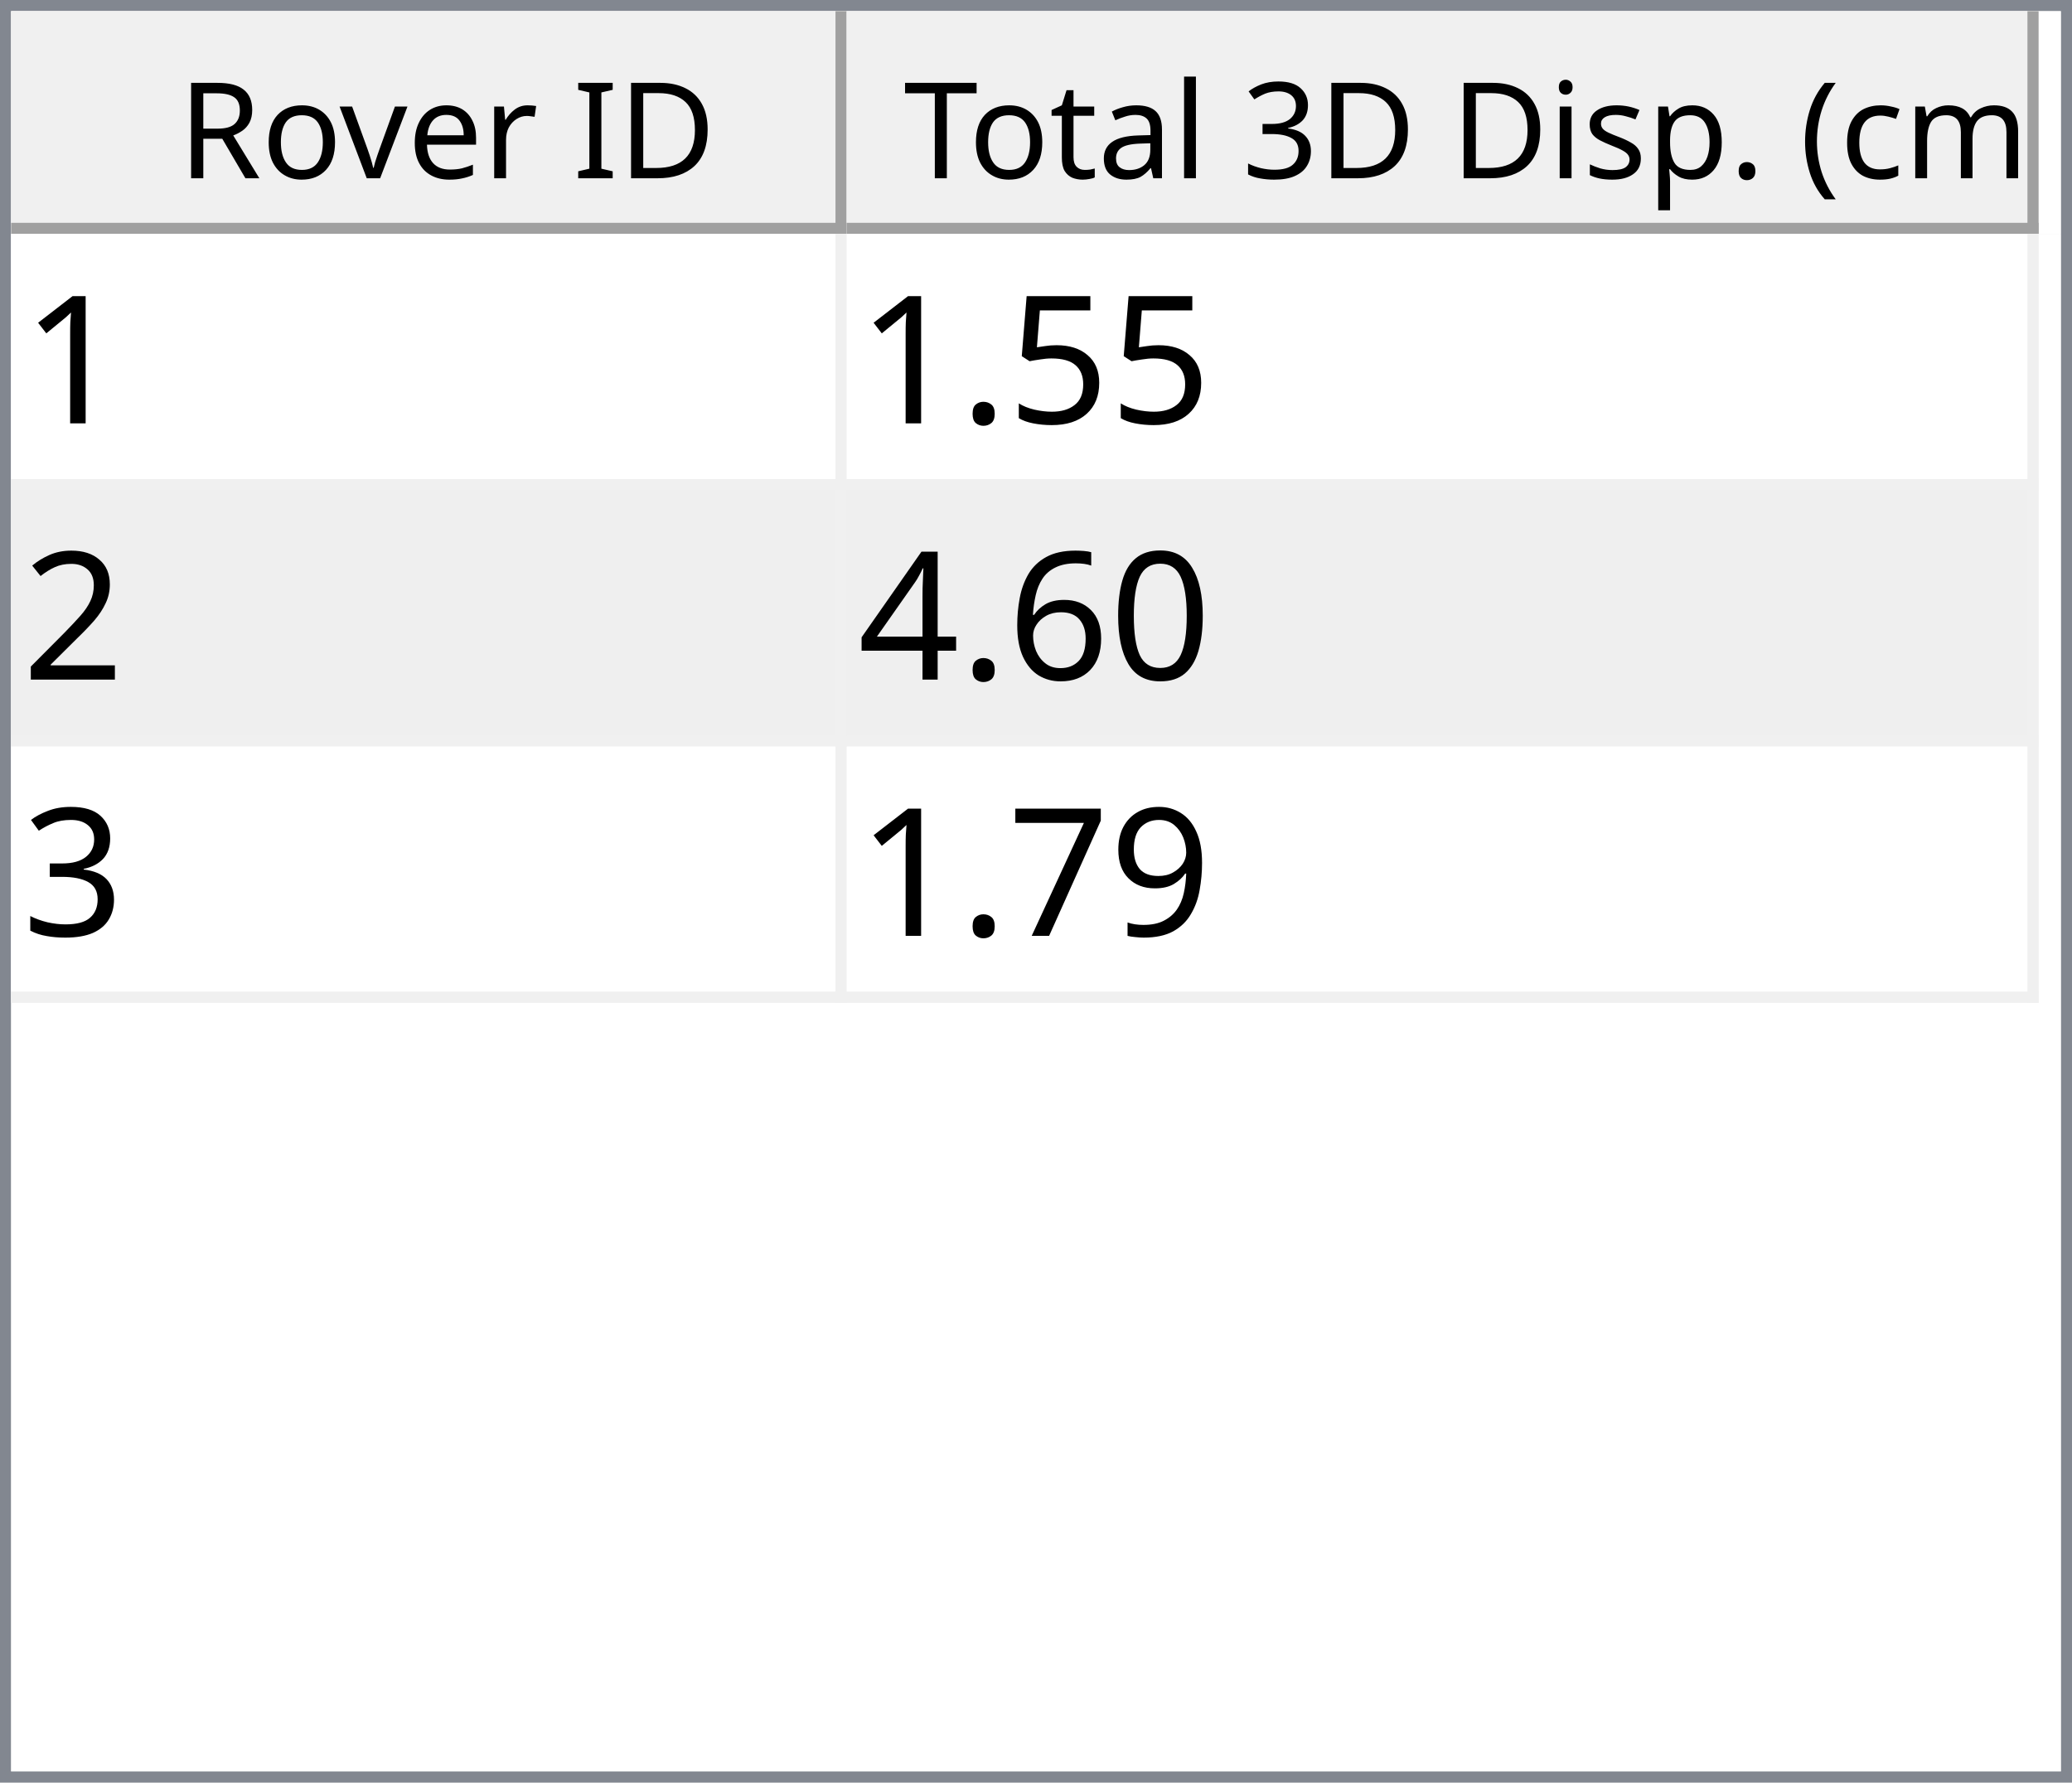
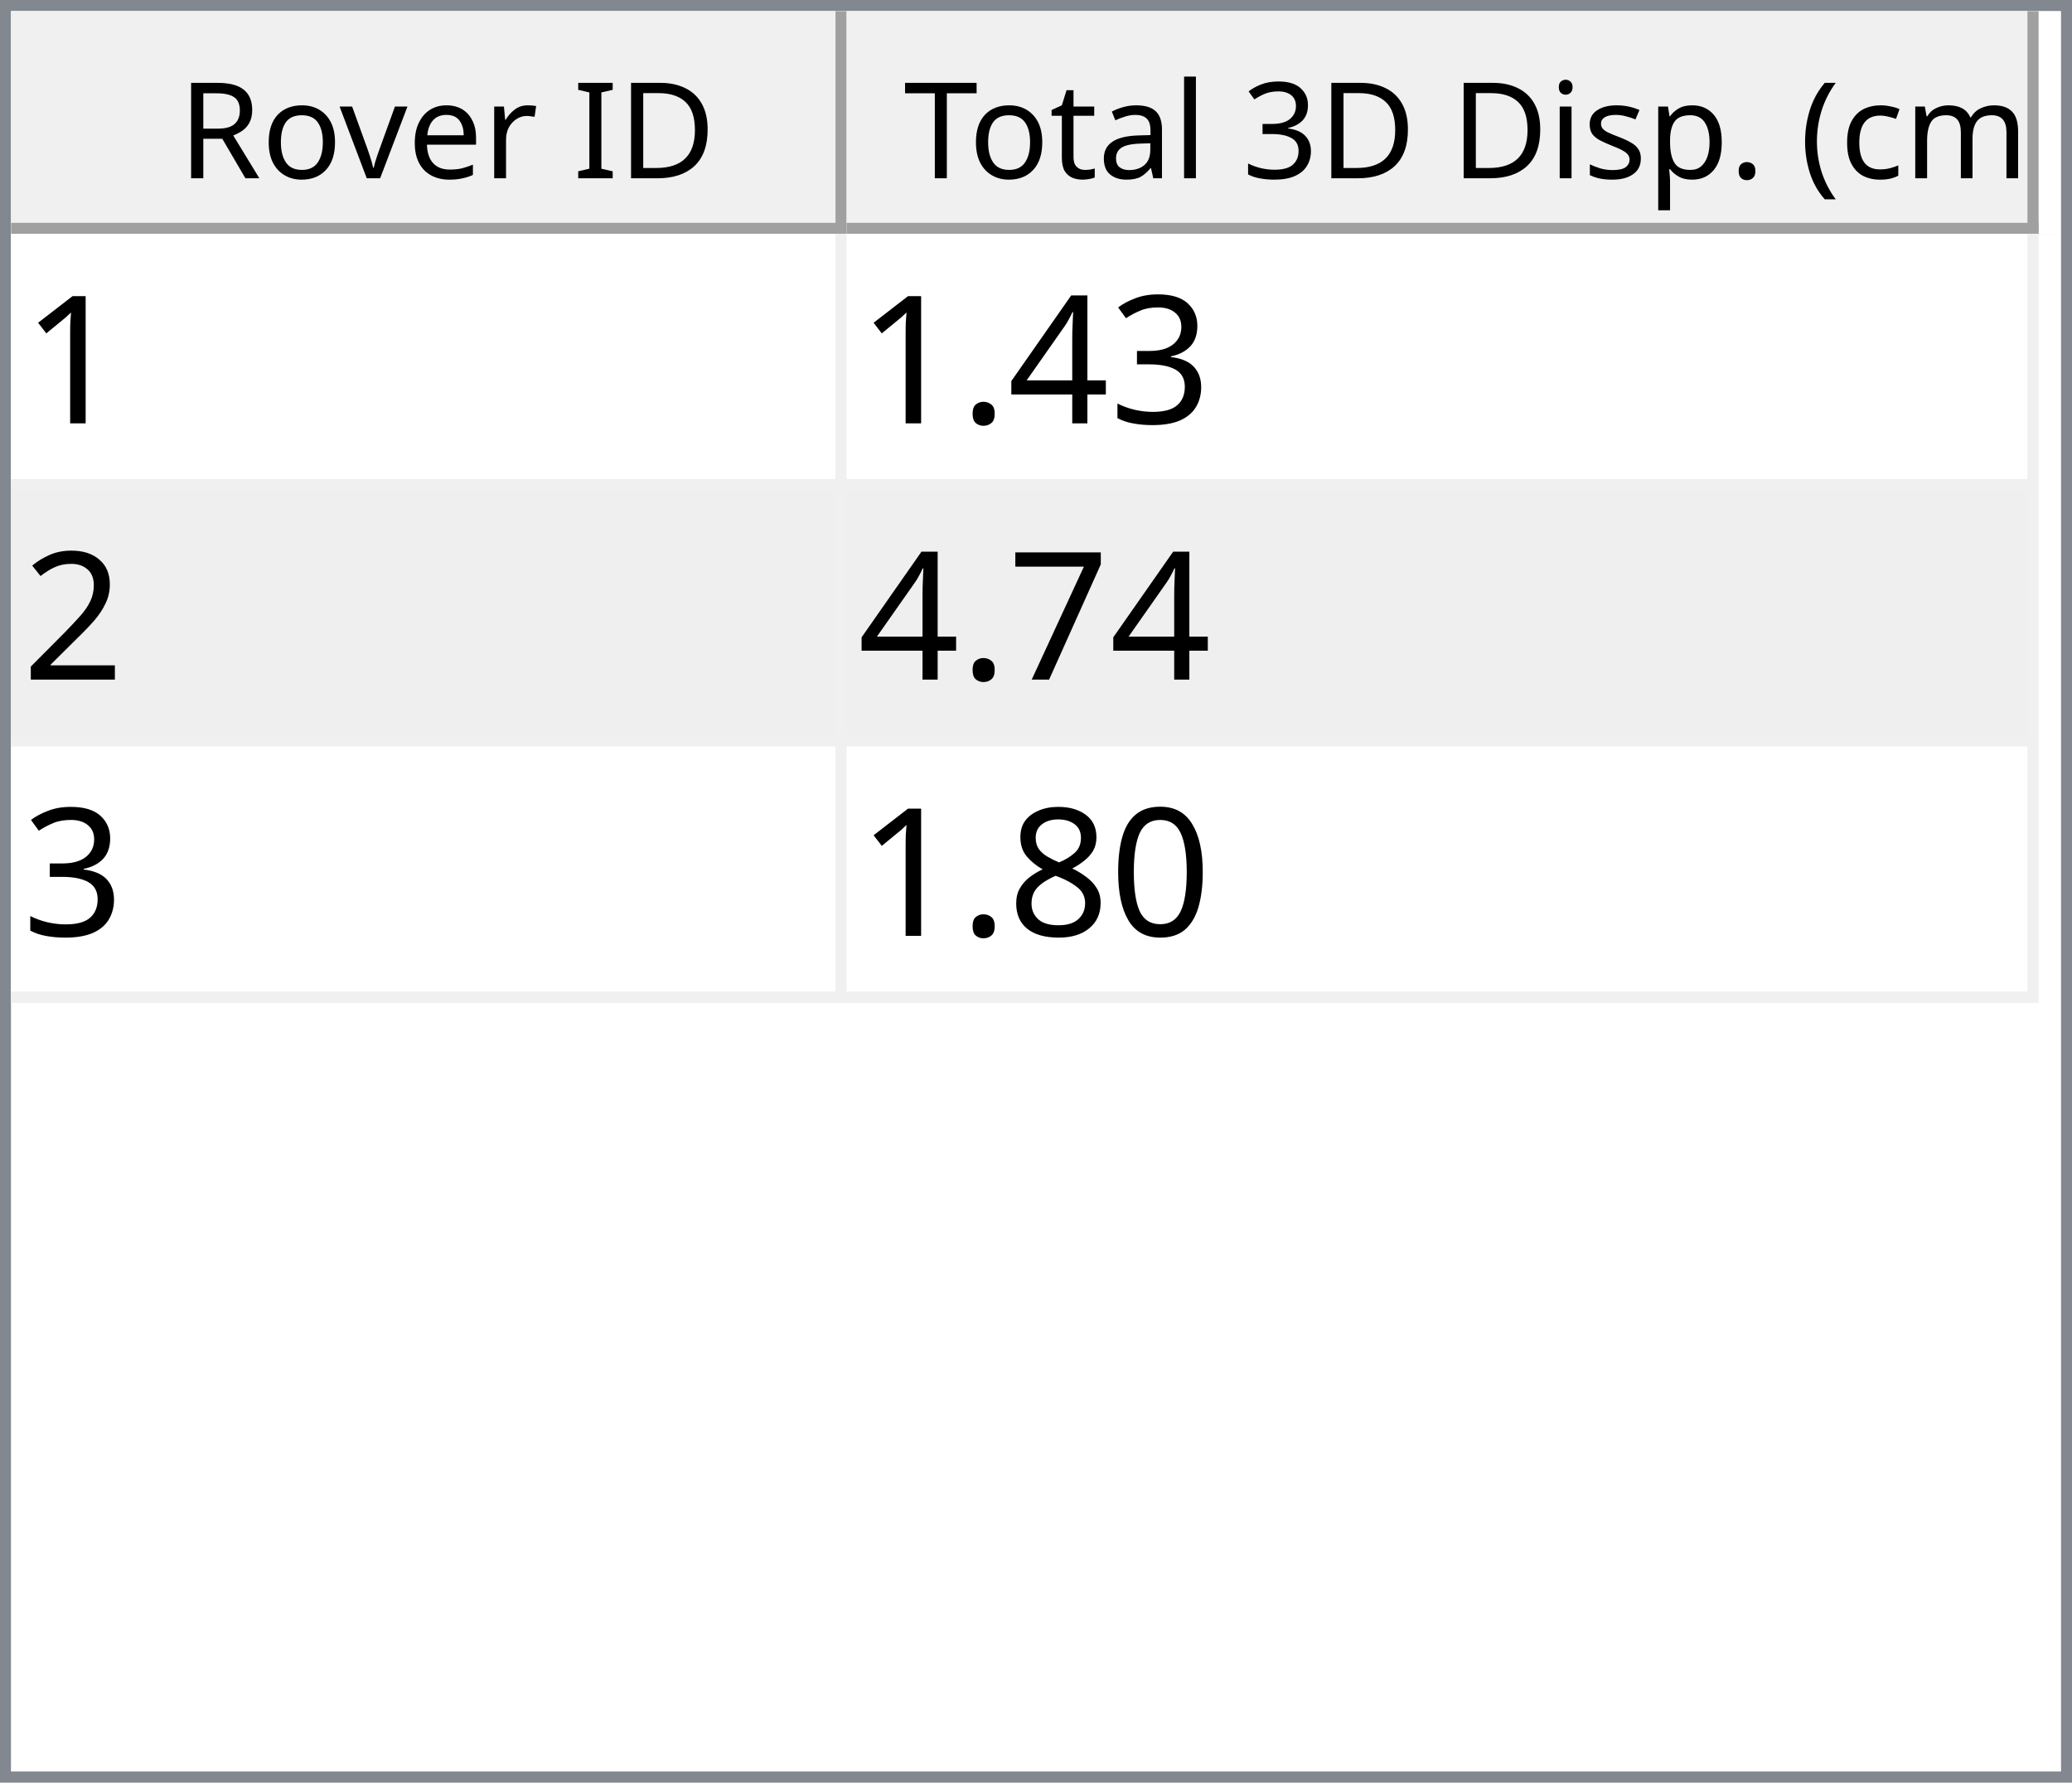
<svg xmlns="http://www.w3.org/2000/svg" style="fill-opacity:1; color-rendering:auto; color-interpolation:auto; text-rendering:auto; stroke:black; stroke-linecap:square; stroke-miterlimit:10; shape-rendering:auto; stroke-opacity:1; fill:black; stroke-dasharray:none; font-weight:normal; stroke-width:1; font-family:'Dialog'; font-style:normal; stroke-linejoin:miter; font-size:12px; stroke-dashoffset:0; image-rendering:auto;" width="186" height="160">
  <defs id="genericDefs" />
  <g>
    <defs id="defs1">
      <clipPath clipPathUnits="userSpaceOnUse" id="clipPath1">
        <path d="M0 0 L186 0 L186 160 L0 160 L0 0 Z" />
      </clipPath>
      <clipPath clipPathUnits="userSpaceOnUse" id="clipPath2">
        <path d="M0 0 L0 160 L186 160 L186 0 Z" />
      </clipPath>
      <clipPath clipPathUnits="userSpaceOnUse" id="clipPath3">
        <path d="M0 0 L0 20 L184 20 L184 0 Z" />
      </clipPath>
      <clipPath clipPathUnits="userSpaceOnUse" id="clipPath4">
        <path d="M0 0 L0 20 L75 20 L75 0 Z" />
      </clipPath>
      <clipPath clipPathUnits="userSpaceOnUse" id="clipPath5">
        <path d="M1 1 L1 19 L74 19 L74 1 Z" />
      </clipPath>
      <clipPath clipPathUnits="userSpaceOnUse" id="clipPath6">
        <path d="M0 0 L0 18 L73 18 L73 0 Z" />
      </clipPath>
      <clipPath clipPathUnits="userSpaceOnUse" id="clipPath7">
        <path d="M-0.5 -0.5 L-0.5 19.5 L74.5 19.5 L74.5 -0.5 Z" />
      </clipPath>
      <clipPath clipPathUnits="userSpaceOnUse" id="clipPath8">
        <path d="M0 0 L0 20 L107 20 L107 0 Z" />
      </clipPath>
      <clipPath clipPathUnits="userSpaceOnUse" id="clipPath9">
        <path d="M1 1 L1 19 L106 19 L106 1 Z" />
      </clipPath>
      <clipPath clipPathUnits="userSpaceOnUse" id="clipPath10">
        <path d="M0 0 L0 18 L105 18 L105 0 Z" />
      </clipPath>
      <clipPath clipPathUnits="userSpaceOnUse" id="clipPath11">
        <path d="M-0.5 -0.5 L-0.5 19.5 L106.5 19.5 L106.5 -0.5 Z" />
      </clipPath>
      <clipPath clipPathUnits="userSpaceOnUse" id="clipPath12">
        <path d="M0 0 L0 138 L184 138 L184 0 Z" />
      </clipPath>
      <clipPath clipPathUnits="userSpaceOnUse" id="clipPath13">
        <path d="M0 0 L0 69 L182 69 L182 0 Z" />
      </clipPath>
      <clipPath clipPathUnits="userSpaceOnUse" id="clipPath14">
        <path d="M-0.5 -0.5 L-0.5 68.5 L181.5 68.5 L181.5 -0.5 Z" />
      </clipPath>
      <clipPath clipPathUnits="userSpaceOnUse" id="clipPath15">
        <path d="M0 0 L0 22 L74 22 L74 0 Z" />
      </clipPath>
      <clipPath clipPathUnits="userSpaceOnUse" id="clipPath16">
        <path d="M0 0 L0 22 L106 22 L106 0 Z" />
      </clipPath>
      <font horiz-adv-x="64.551" id="font1">
        <font-face ascent="107.91" descent="25.098" units-per-em="100" style="font-style:normal; font-family:Segoe UI; font-weight:normal;" />
        <missing-glyph horiz-adv-x="64.551" d="M8.109 0 L8.109 68.266 L56.453 68.266 L56.453 0 L8.109 0 ZM15.328 7.234 L49.219 7.234 L49.219 61.031 L15.328 61.031 L15.328 7.234 Z" />
        <glyph unicode="D" horiz-adv-x="70.117" d="M9.188 0 L9.188 70.016 L28.516 70.016 Q65.531 70.016 65.531 35.891 Q65.531 19.672 55.25 9.836 Q44.969 0 27.734 0 L9.188 0 ZM17.391 62.594 L17.391 7.422 L27.828 7.422 Q41.609 7.422 49.273 14.797 Q56.938 22.172 56.938 35.688 Q56.938 62.594 28.328 62.594 L17.391 62.594 Z" />
        <glyph unicode="I" horiz-adv-x="26.611" d="M17.391 0 L9.188 0 L9.188 70.016 L17.391 70.016 L17.391 0 Z" />
        <glyph unicode=" " horiz-adv-x="27.393" d="" />
        <glyph unicode="r" horiz-adv-x="34.766" d="M34.188 41.891 Q32.078 43.5 28.125 43.5 Q23 43.5 19.555 38.672 Q16.109 33.844 16.109 25.484 L16.109 0 L8.109 0 L8.109 50 L16.109 50 L16.109 39.703 L16.312 39.703 Q18.016 44.969 21.531 47.922 Q25.047 50.875 29.391 50.875 Q32.516 50.875 34.188 50.203 L34.188 41.891 Z" />
        <glyph unicode="e" horiz-adv-x="52.295" d="M48.297 23 L12.984 23 Q13.188 14.656 17.484 10.109 Q21.781 5.562 29.297 5.562 Q37.75 5.562 44.828 11.141 L44.828 3.609 Q38.234 -1.172 27.391 -1.172 Q16.797 -1.172 10.742 5.641 Q4.688 12.453 4.688 24.812 Q4.688 36.469 11.305 43.82 Q17.922 51.172 27.734 51.172 Q37.547 51.172 42.922 44.828 Q48.297 38.484 48.297 27.203 L48.297 23 ZM40.094 29.781 Q40.047 36.719 36.75 40.578 Q33.453 44.438 27.594 44.438 Q21.922 44.438 17.969 40.383 Q14.016 36.328 13.094 29.781 L40.094 29.781 Z" />
        <glyph unicode="v" horiz-adv-x="47.9" d="M47.406 50 L27.484 0 L19.625 0 L0.688 50 L9.469 50 L22.172 13.672 Q23.578 9.672 23.922 6.688 L24.125 6.688 Q24.609 10.453 25.688 13.484 L38.969 50 L47.406 50 Z" />
        <glyph unicode="o" horiz-adv-x="58.594" d="M29 -1.172 Q17.922 -1.172 11.305 5.836 Q4.688 12.844 4.688 24.422 Q4.688 37.016 11.57 44.094 Q18.453 51.172 30.172 51.172 Q41.359 51.172 47.633 44.289 Q53.906 37.406 53.906 25.203 Q53.906 13.234 47.141 6.031 Q40.375 -1.172 29 -1.172 ZM29.594 44.438 Q21.875 44.438 17.383 39.188 Q12.891 33.938 12.891 24.703 Q12.891 15.828 17.43 10.695 Q21.969 5.562 29.594 5.562 Q37.359 5.562 41.531 10.594 Q45.703 15.625 45.703 24.906 Q45.703 34.281 41.531 39.359 Q37.359 44.438 29.594 44.438 Z" />
        <glyph unicode="R" horiz-adv-x="59.814" d="M59.375 0 L49.609 0 L37.891 19.625 Q36.281 22.359 34.766 24.289 Q33.25 26.219 31.664 27.438 Q30.078 28.656 28.25 29.219 Q26.422 29.781 24.125 29.781 L17.391 29.781 L17.391 0 L9.188 0 L9.188 70.016 L30.078 70.016 Q34.672 70.016 38.555 68.867 Q42.438 67.719 45.289 65.375 Q48.141 63.031 49.758 59.547 Q51.375 56.062 51.375 51.375 Q51.375 47.703 50.273 44.656 Q49.172 41.609 47.148 39.211 Q45.125 36.812 42.266 35.133 Q39.406 33.453 35.844 32.516 L35.844 32.328 Q37.594 31.547 38.891 30.547 Q40.188 29.547 41.359 28.18 Q42.531 26.812 43.68 25.078 Q44.828 23.344 46.234 21.047 L59.375 0 ZM17.391 62.594 L17.391 37.203 L28.516 37.203 Q31.594 37.203 34.203 38.133 Q36.812 39.062 38.719 40.797 Q40.625 42.531 41.703 45.047 Q42.781 47.562 42.781 50.688 Q42.781 56.297 39.141 59.445 Q35.5 62.594 28.609 62.594 L17.391 62.594 Z" />
        <glyph unicode=")" horiz-adv-x="30.176" d="M8.297 -15.922 L1.172 -15.922 Q16.406 2.344 16.406 26.812 Q16.406 51.469 1.078 70.016 L8.297 70.016 Q23.531 52.156 23.531 26.703 Q23.531 1.375 8.297 -15.922 Z" />
        <glyph unicode="m" horiz-adv-x="86.133" d="M79.109 0 L71.094 0 L71.094 28.719 Q71.094 37.016 68.531 40.727 Q65.969 44.438 59.906 44.438 Q54.781 44.438 51.195 39.75 Q47.609 35.062 47.609 28.516 L47.609 0 L39.594 0 L39.594 29.688 Q39.594 44.438 28.219 44.438 Q22.953 44.438 19.531 40.016 Q16.109 35.594 16.109 28.516 L16.109 0 L8.109 0 L8.109 50 L16.109 50 L16.109 42.094 L16.312 42.094 Q21.625 51.172 31.844 51.172 Q36.969 51.172 40.773 48.312 Q44.578 45.453 46 40.828 Q51.562 51.172 62.594 51.172 Q79.109 51.172 79.109 30.812 L79.109 0 Z" />
        <glyph unicode="c" horiz-adv-x="46.191" d="M42.188 2.297 Q36.422 -1.172 28.516 -1.172 Q17.828 -1.172 11.258 5.789 Q4.688 12.75 4.688 23.828 Q4.688 36.188 11.766 43.68 Q18.844 51.172 30.672 51.172 Q37.25 51.172 42.281 48.734 L42.281 40.531 Q36.719 44.438 30.375 44.438 Q22.703 44.438 17.797 38.945 Q12.891 33.453 12.891 24.516 Q12.891 15.719 17.508 10.641 Q22.125 5.562 29.891 5.562 Q36.422 5.562 42.188 9.906 L42.188 2.297 Z" />
        <glyph unicode="(" horiz-adv-x="30.176" d="M29.109 -15.922 L21.969 -15.922 Q6.844 1.375 6.844 26.703 Q6.844 52.156 21.969 70.016 L29.203 70.016 Q13.875 51.469 13.875 26.812 Q13.875 2.344 29.109 -15.922 Z" />
        <glyph unicode="." horiz-adv-x="21.68" d="M10.891 -1.078 Q8.641 -1.078 7.055 0.539 Q5.469 2.156 5.469 4.391 Q5.469 6.641 7.055 8.273 Q8.641 9.906 10.891 9.906 Q13.188 9.906 14.797 8.273 Q16.406 6.641 16.406 4.391 Q16.406 2.156 14.797 0.539 Q13.188 -1.078 10.891 -1.078 Z" />
        <glyph unicode="p" horiz-adv-x="58.789" d="M16.312 7.234 L16.109 7.234 L16.109 -23 L8.109 -23 L8.109 50 L16.109 50 L16.109 41.219 L16.312 41.219 Q22.219 51.172 33.594 51.172 Q43.266 51.172 48.688 44.461 Q54.109 37.75 54.109 26.469 Q54.109 13.922 48 6.375 Q41.891 -1.172 31.297 -1.172 Q21.578 -1.172 16.312 7.234 ZM16.109 27.391 L16.109 20.406 Q16.109 14.203 20.141 9.883 Q24.172 5.562 30.375 5.562 Q37.641 5.562 41.773 11.133 Q45.906 16.703 45.906 26.609 Q45.906 34.969 42.047 39.703 Q38.188 44.438 31.594 44.438 Q24.609 44.438 20.359 39.578 Q16.109 34.719 16.109 27.391 Z" />
        <glyph unicode="s" horiz-adv-x="42.432" d="M5.078 1.812 L5.078 10.406 Q11.625 5.562 19.484 5.562 Q30.031 5.562 30.031 12.594 Q30.031 14.594 29.125 15.992 Q28.219 17.391 26.68 18.461 Q25.141 19.531 23.07 20.383 Q21 21.234 18.609 22.172 Q15.281 23.484 12.766 24.828 Q10.25 26.172 8.57 27.859 Q6.891 29.547 6.031 31.695 Q5.172 33.844 5.172 36.719 Q5.172 40.234 6.789 42.945 Q8.406 45.656 11.086 47.484 Q13.766 49.312 17.211 50.242 Q20.656 51.172 24.312 51.172 Q30.812 51.172 35.938 48.922 L35.938 40.828 Q30.422 44.438 23.25 44.438 Q21 44.438 19.195 43.922 Q17.391 43.406 16.094 42.477 Q14.797 41.547 14.086 40.258 Q13.375 38.969 13.375 37.406 Q13.375 35.453 14.086 34.133 Q14.797 32.812 16.164 31.789 Q17.531 30.766 19.484 29.938 Q21.438 29.109 23.922 28.125 Q27.25 26.859 29.883 25.516 Q32.516 24.172 34.375 22.484 Q36.234 20.797 37.234 18.602 Q38.234 16.406 38.234 13.375 Q38.234 9.672 36.602 6.938 Q34.969 4.203 32.234 2.398 Q29.5 0.594 25.93 -0.289 Q22.359 -1.172 18.453 -1.172 Q10.75 -1.172 5.078 1.812 Z" />
        <glyph unicode="i" horiz-adv-x="24.219" d="M12.203 62.703 Q10.062 62.703 8.547 64.164 Q7.031 65.625 7.031 67.875 Q7.031 70.125 8.547 71.609 Q10.062 73.094 12.203 73.094 Q14.406 73.094 15.945 71.609 Q17.484 70.125 17.484 67.875 Q17.484 65.719 15.945 64.211 Q14.406 62.703 12.203 62.703 ZM16.109 0 L8.109 0 L8.109 50 L16.109 50 L16.109 0 Z" />
        <glyph unicode="3" horiz-adv-x="53.906" d="M46.531 19.828 Q46.531 15.094 44.75 11.211 Q42.969 7.328 39.719 4.57 Q36.469 1.812 31.93 0.297 Q27.391 -1.219 21.922 -1.219 Q11.922 -1.219 6 2.594 L6 11.188 Q13.094 5.609 22.219 5.609 Q25.875 5.609 28.828 6.539 Q31.781 7.469 33.906 9.227 Q36.031 10.984 37.18 13.477 Q38.328 15.969 38.328 19.094 Q38.328 32.812 18.797 32.812 L12.984 32.812 L12.984 39.594 L18.5 39.594 Q35.797 39.594 35.797 52.484 Q35.797 64.406 22.609 64.406 Q15.188 64.406 8.688 59.422 L8.688 67.188 Q15.375 71.188 24.609 71.188 Q29 71.188 32.57 69.969 Q36.141 68.75 38.68 66.555 Q41.219 64.359 42.609 61.281 Q44 58.203 44 54.5 Q44 40.672 30.031 36.719 L30.031 36.531 Q33.594 36.141 36.625 34.797 Q39.656 33.453 41.852 31.305 Q44.047 29.156 45.289 26.25 Q46.531 23.344 46.531 19.828 Z" />
        <glyph unicode="l" horiz-adv-x="24.219" d="M16.109 0 L8.109 0 L8.109 74.031 L16.109 74.031 L16.109 0 Z" />
        <glyph unicode="a" horiz-adv-x="50.879" d="M43.891 0 L35.891 0 L35.891 7.812 L35.688 7.812 Q30.469 -1.172 20.312 -1.172 Q12.844 -1.172 8.617 2.781 Q4.391 6.734 4.391 13.281 Q4.391 27.297 20.906 29.594 L35.891 31.688 Q35.891 44.438 25.594 44.438 Q16.547 44.438 9.281 38.281 L9.281 46.484 Q16.656 51.172 26.266 51.172 Q43.891 51.172 43.891 32.516 L43.891 0 ZM35.891 25.297 L23.828 23.641 Q18.266 22.859 15.43 20.875 Q12.594 18.891 12.594 13.875 Q12.594 10.203 15.211 7.883 Q17.828 5.562 22.172 5.562 Q28.125 5.562 32.008 9.742 Q35.891 13.922 35.891 20.312 L35.891 25.297 Z" />
        <glyph unicode="t" horiz-adv-x="33.887" d="M31.297 0.484 Q28.469 -1.078 23.828 -1.078 Q10.688 -1.078 10.688 13.578 L10.688 43.172 L2.094 43.172 L2.094 50 L10.688 50 L10.688 62.203 L18.703 64.797 L18.703 50 L31.297 50 L31.297 43.172 L18.703 43.172 L18.703 14.984 Q18.703 9.969 20.414 7.82 Q22.125 5.672 26.078 5.672 Q29.109 5.672 31.297 7.328 L31.297 0.484 Z" />
        <glyph unicode="T" horiz-adv-x="52.393" d="M50.594 62.594 L30.375 62.594 L30.375 0 L22.172 0 L22.172 62.594 L2 62.594 L2 70.016 L50.594 70.016 L50.594 62.594 Z" />
      </font>
      <font horiz-adv-x="75.0" id="font2">
        <font-face ascent="100.537" descent="21.973" units-per-em="100" style="font-style:normal; font-family:sans-serif; font-weight:normal;" />
        <missing-glyph horiz-adv-x="75.0" d="M12.5 0 L12.5 62.5 L62.5 62.5 L62.5 0 L12.5 0 ZM14.062 1.562 L60.938 1.562 L60.938 60.938 L14.062 60.938 L14.062 1.562 Z" />
        <glyph unicode="1" horiz-adv-x="55.615" d="M37.25 0 L28.469 0 L28.469 56 Q25.297 52.984 20.141 49.953 Q14.984 46.922 10.891 45.406 L10.891 53.906 Q18.266 57.375 23.781 62.305 Q29.297 67.234 31.594 71.875 L37.25 71.875 L37.25 0 Z" />
-         <glyph unicode="5" horiz-adv-x="55.615" d="M4.156 18.75 L13.375 19.531 Q14.406 12.797 18.141 9.398 Q21.875 6 27.156 6 Q33.5 6 37.891 10.789 Q42.281 15.578 42.281 23.484 Q42.281 31 38.062 35.352 Q33.844 39.703 27 39.703 Q22.75 39.703 19.336 37.773 Q15.922 35.844 13.969 32.766 L5.719 33.844 L12.641 70.609 L48.25 70.609 L48.25 62.203 L19.672 62.203 L15.828 42.969 Q22.266 47.469 29.344 47.469 Q38.719 47.469 45.164 40.969 Q51.609 34.469 51.609 24.266 Q51.609 14.547 45.953 7.469 Q39.062 -1.219 27.156 -1.219 Q17.391 -1.219 11.211 4.25 Q5.031 9.719 4.156 18.75 Z" />
+         <glyph unicode="3" horiz-adv-x="55.615" d="M4.203 18.891 L12.984 20.062 Q14.5 12.594 18.141 9.297 Q21.781 6 27 6 Q33.203 6 37.477 10.297 Q41.75 14.594 41.75 20.953 Q41.75 27 37.797 30.93 Q33.844 34.859 27.734 34.859 Q25.25 34.859 21.531 33.891 L22.516 41.609 Q23.391 41.5 23.922 41.5 Q29.547 41.5 34.039 44.43 Q38.531 47.359 38.531 53.469 Q38.531 58.297 35.258 61.477 Q31.984 64.656 26.812 64.656 Q21.688 64.656 18.266 61.43 Q14.844 58.203 13.875 51.766 L5.078 53.328 Q6.688 62.156 12.398 67.016 Q18.109 71.875 26.609 71.875 Q32.469 71.875 37.398 69.359 Q42.328 66.844 44.945 62.5 Q47.562 58.156 47.562 53.266 Q47.562 48.641 45.07 44.828 Q42.578 41.016 37.703 38.766 Q44.047 37.312 47.562 32.695 Q51.078 28.078 51.078 21.141 Q51.078 11.766 44.242 5.25 Q37.406 -1.266 26.953 -1.266 Q17.531 -1.266 11.305 4.352 Q5.078 9.969 4.203 18.891 Z" />
+         <glyph unicode="4" horiz-adv-x="55.615" d="M32.328 0 L32.328 17.141 L1.266 17.141 L1.266 25.203 L33.938 71.578 L41.109 71.578 L41.109 25.203 L50.781 25.203 L50.781 17.141 L41.109 17.141 L41.109 0 L32.328 0 ZM32.328 25.203 L32.328 57.469 L9.906 25.203 L32.328 25.203 Z" />
        <glyph unicode="." horiz-adv-x="27.783" d="M9.078 0 L9.078 10.016 L19.094 10.016 L19.094 0 L9.078 0 Z" />
        <glyph unicode="2" horiz-adv-x="55.615" d="M50.344 8.453 L50.344 0 L3.031 0 Q2.938 3.172 4.047 6.109 Q5.859 10.938 9.836 15.625 Q13.812 20.312 21.344 26.469 Q33.016 36.031 37.117 41.625 Q41.219 47.219 41.219 52.203 Q41.219 57.422 37.477 61.008 Q33.734 64.594 27.734 64.594 Q21.391 64.594 17.578 60.789 Q13.766 56.984 13.719 50.25 L4.688 51.172 Q5.609 61.281 11.664 66.578 Q17.719 71.875 27.938 71.875 Q38.234 71.875 44.242 66.164 Q50.25 60.453 50.25 52 Q50.25 47.703 48.492 43.555 Q46.734 39.406 42.656 34.812 Q38.578 30.219 29.109 22.219 Q21.188 15.578 18.945 13.211 Q16.703 10.844 15.234 8.453 L50.344 8.453 Z" />
+         <glyph unicode="7" horiz-adv-x="55.615" d="M4.734 62.203 L4.734 70.656 L51.078 70.656 L51.078 63.812 Q44.234 56.547 37.523 44.484 Q30.812 32.422 27.156 19.672 Q24.516 10.688 23.781 0 L14.75 0 Q14.891 8.453 18.062 20.414 Q21.234 32.375 27.172 43.484 Q33.109 54.594 39.797 62.203 L4.734 62.203 Z" />
        <glyph unicode="0" horiz-adv-x="55.615" d="M4.156 35.297 Q4.156 48 6.766 55.742 Q9.375 63.484 14.523 67.68 Q19.672 71.875 27.484 71.875 Q33.25 71.875 37.594 69.555 Q41.938 67.234 44.773 62.867 Q47.609 58.5 49.219 52.227 Q50.828 45.953 50.828 35.297 Q50.828 22.703 48.242 14.969 Q45.656 7.234 40.508 3.008 Q35.359 -1.219 27.484 -1.219 Q17.141 -1.219 11.234 6.203 Q4.156 15.141 4.156 35.297 ZM13.188 35.297 Q13.188 17.672 17.312 11.836 Q21.438 6 27.484 6 Q33.547 6 37.672 11.859 Q41.797 17.719 41.797 35.297 Q41.797 52.984 37.672 58.789 Q33.547 64.594 27.391 64.594 Q21.344 64.594 17.719 59.469 Q13.188 52.938 13.188 35.297 Z" />
-         <glyph unicode="6" horiz-adv-x="55.615" d="M49.75 54.047 L41.016 53.375 Q39.844 58.547 37.703 60.891 Q34.125 64.656 28.906 64.656 Q24.703 64.656 21.531 62.312 Q17.391 59.281 14.992 53.469 Q12.594 47.656 12.5 36.922 Q15.672 41.75 20.266 44.094 Q24.859 46.438 29.891 46.438 Q38.672 46.438 44.852 39.969 Q51.031 33.5 51.031 23.25 Q51.031 16.5 48.125 10.719 Q45.219 4.938 40.141 1.859 Q35.062 -1.219 28.609 -1.219 Q17.625 -1.219 10.695 6.859 Q3.766 14.938 3.766 33.5 Q3.766 54.25 11.422 63.672 Q18.109 71.875 29.438 71.875 Q37.891 71.875 43.289 67.141 Q48.688 62.406 49.75 54.047 ZM13.875 23.188 Q13.875 18.656 15.797 14.508 Q17.719 10.359 21.188 8.18 Q24.656 6 28.469 6 Q34.031 6 38.039 10.492 Q42.047 14.984 42.047 22.703 Q42.047 30.125 38.086 34.398 Q34.125 38.672 28.125 38.672 Q22.172 38.672 18.023 34.398 Q13.875 30.125 13.875 23.188 Z" />
-         <glyph unicode="4" horiz-adv-x="55.615" d="M32.328 0 L32.328 17.141 L1.266 17.141 L1.266 25.203 L33.938 71.578 L41.109 71.578 L41.109 25.203 L50.781 25.203 L50.781 17.141 L41.109 17.141 L41.109 0 L32.328 0 ZM32.328 25.203 L32.328 57.469 L9.906 25.203 L32.328 25.203 Z" />
-         <glyph unicode="3" horiz-adv-x="55.615" d="M4.203 18.891 L12.984 20.062 Q14.5 12.594 18.141 9.297 Q21.781 6 27 6 Q33.203 6 37.477 10.297 Q41.75 14.594 41.75 20.953 Q41.75 27 37.797 30.93 Q33.844 34.859 27.734 34.859 Q25.25 34.859 21.531 33.891 L22.516 41.609 Q23.391 41.5 23.922 41.5 Q29.547 41.5 34.039 44.43 Q38.531 47.359 38.531 53.469 Q38.531 58.297 35.258 61.477 Q31.984 64.656 26.812 64.656 Q21.688 64.656 18.266 61.43 Q14.844 58.203 13.875 51.766 L5.078 53.328 Q6.688 62.156 12.398 67.016 Q18.109 71.875 26.609 71.875 Q32.469 71.875 37.398 69.359 Q42.328 66.844 44.945 62.5 Q47.562 58.156 47.562 53.266 Q47.562 48.641 45.07 44.828 Q42.578 41.016 37.703 38.766 Q44.047 37.312 47.562 32.695 Q51.078 28.078 51.078 21.141 Q51.078 11.766 44.242 5.25 Q37.406 -1.266 26.953 -1.266 Q17.531 -1.266 11.305 4.352 Q5.078 9.969 4.203 18.891 Z" />
-         <glyph unicode="9" horiz-adv-x="55.615" d="M5.469 16.547 L13.922 17.328 Q14.984 11.375 18.016 8.688 Q21.047 6 25.781 6 Q29.828 6 32.883 7.859 Q35.938 9.719 37.891 12.82 Q39.844 15.922 41.164 21.195 Q42.484 26.469 42.484 31.938 Q42.484 32.516 42.438 33.688 Q39.797 29.5 35.234 26.883 Q30.672 24.266 25.344 24.266 Q16.453 24.266 10.305 30.711 Q4.156 37.156 4.156 47.703 Q4.156 58.594 10.578 65.234 Q17 71.875 26.656 71.875 Q33.641 71.875 39.43 68.117 Q45.219 64.359 48.219 57.398 Q51.219 50.438 51.219 37.25 Q51.219 23.531 48.242 15.406 Q45.266 7.281 39.383 3.031 Q33.5 -1.219 25.594 -1.219 Q17.188 -1.219 11.867 3.445 Q6.547 8.109 5.469 16.547 ZM41.453 48.141 Q41.453 55.719 37.43 60.156 Q33.406 64.594 27.734 64.594 Q21.875 64.594 17.531 59.812 Q13.188 55.031 13.188 47.406 Q13.188 40.578 17.312 36.305 Q21.438 32.031 27.484 32.031 Q33.594 32.031 37.523 36.305 Q41.453 40.578 41.453 48.141 Z" />
-         <glyph unicode="7" horiz-adv-x="55.615" d="M4.734 62.203 L4.734 70.656 L51.078 70.656 L51.078 63.812 Q44.234 56.547 37.523 44.484 Q30.812 32.422 27.156 19.672 Q24.516 10.688 23.781 0 L14.75 0 Q14.891 8.453 18.062 20.414 Q21.234 32.375 27.172 43.484 Q33.109 54.594 39.797 62.203 L4.734 62.203 Z" />
+         <glyph unicode="8" horiz-adv-x="55.615" d="M17.672 38.812 Q12.203 40.828 9.57 44.539 Q6.938 48.25 6.938 53.422 Q6.938 61.234 12.555 66.555 Q18.172 71.875 27.484 71.875 Q36.859 71.875 42.578 66.43 Q48.297 60.984 48.297 53.172 Q48.297 48.188 45.68 44.508 Q43.062 40.828 37.75 38.812 Q44.344 36.672 47.781 31.883 Q51.219 27.094 51.219 20.453 Q51.219 11.281 44.727 5.031 Q38.234 -1.219 27.641 -1.219 Q17.047 -1.219 10.547 5.055 Q4.047 11.328 4.047 20.703 Q4.047 27.688 7.594 32.398 Q11.141 37.109 17.672 38.812 ZM15.922 53.719 Q15.922 48.641 19.195 45.414 Q22.469 42.188 27.688 42.188 Q32.766 42.188 36.016 45.383 Q39.266 48.578 39.266 53.219 Q39.266 58.062 35.914 61.359 Q32.562 64.656 27.594 64.656 Q22.562 64.656 19.242 61.43 Q15.922 58.203 15.922 53.719 ZM13.094 20.656 Q13.094 16.891 14.875 13.375 Q16.656 9.859 20.172 7.93 Q23.688 6 27.734 6 Q34.031 6 38.133 10.055 Q42.234 14.109 42.234 20.359 Q42.234 26.703 38.016 30.859 Q33.797 35.016 27.438 35.016 Q21.234 35.016 17.164 30.914 Q13.094 26.812 13.094 20.656 Z" />
      </font>
    </defs>
    <g style="fill:white; stroke:white;">
      <rect x="0" y="0" width="186" style="clip-path:url(#clipPath1); stroke:none;" height="160" />
    </g>
    <g style="fill:white; text-rendering:optimizeSpeed; color-rendering:optimizeSpeed; image-rendering:optimizeSpeed; shape-rendering:crispEdges; stroke:white; color-interpolation:sRGB;">
      <rect x="0" width="186" height="160" y="0" style="stroke:none;" />
      <path style="stroke:none;" d="M0 160 L186 160 L186 0 L0 0 Z" />
    </g>
    <g style="fill:rgb(240,240,240); font-family:'Segoe UI'; stroke:rgb(240,240,240);">
      <rect x="0" y="0" width="186" style="clip-path:url(#clipPath2); stroke:none;" height="160" />
    </g>
    <g style="fill:rgb(130,135,144); font-family:'Segoe UI'; stroke:rgb(130,135,144);">
      <path d="M0 0 L186 0 L186 160 L0 160 L0 0 ZM1 1 L185 1 L185 159 L1 159 L1 1 Z" style="fill-rule:evenodd; clip-path:url(#clipPath2); stroke:none;" />
    </g>
    <g style="fill:white; font-family:'Segoe UI'; stroke:white;" transform="translate(1,1)">
      <rect x="0" y="0" width="184" style="clip-path:url(#clipPath3); stroke:none;" height="20" />
    </g>
    <g style="fill:rgb(240,240,240); font-family:'Segoe UI'; stroke:rgb(240,240,240);" transform="translate(1,1)">
      <rect x="0" y="0" width="75" style="clip-path:url(#clipPath4); stroke:none;" height="20" />
    </g>
    <g style="font-family:'Segoe UI';" transform="translate(2,2)">
      <text x="14" xml:space="preserve" y="14" style="clip-path:url(#clipPath6); stroke:none;">Rover ID</text>
    </g>
    <g style="fill:rgb(160,160,160); font-family:'Segoe UI'; stroke:rgb(160,160,160); stroke-linejoin:bevel;" transform="translate(1.5,1.5)">
      <line x1="74" x2="74" y1="0" style="fill:none; clip-path:url(#clipPath7);" y2="19" />
    </g>
    <g style="fill:rgb(160,160,160); font-family:'Segoe UI'; stroke:rgb(160,160,160); stroke-linejoin:bevel;" transform="matrix(1,0,0,1,1,1) translate(0.5,0.5)">
      <line x1="0" x2="74" y1="19" style="fill:none; clip-path:url(#clipPath7);" y2="19" />
    </g>
    <g style="fill:rgb(240,240,240); font-family:'Segoe UI'; stroke:rgb(240,240,240);" transform="translate(76,1)">
      <rect x="0" y="0" width="107" style="clip-path:url(#clipPath8); stroke:none;" height="20" />
    </g>
    <g style="font-family:'Segoe UI';" transform="translate(77,2)">
      <text x="1" xml:space="preserve" y="14" style="clip-path:url(#clipPath10); stroke:none;"> Total 3D Disp. (cm)</text>
    </g>
    <g style="fill:rgb(160,160,160); font-family:'Segoe UI'; stroke:rgb(160,160,160); stroke-linejoin:bevel;" transform="translate(76.5,1.5)">
      <line x1="106" x2="106" y1="0" style="fill:none; clip-path:url(#clipPath11);" y2="19" />
    </g>
    <g style="fill:rgb(160,160,160); font-family:'Segoe UI'; stroke:rgb(160,160,160); stroke-linejoin:bevel;" transform="matrix(1,0,0,1,76,1) translate(0.5,0.5)">
      <line x1="0" x2="106" y1="19" style="fill:none; clip-path:url(#clipPath11);" y2="19" />
    </g>
    <g style="fill:white; font-family:'Segoe UI'; stroke:white;" transform="translate(1,21)">
      <rect x="0" y="0" width="184" style="clip-path:url(#clipPath12); stroke:none;" height="138" />
    </g>
    <g style="fill:rgb(240,240,240); font-size:16px; font-family:sans-serif; stroke:rgb(240,240,240);" transform="translate(1,21)">
      <rect x="0" y="0" width="182" style="clip-path:url(#clipPath13); stroke:none;" height="69" />
      <line transform="translate(0.5,0.5)" x1="0" x2="181" y1="22" style="clip-path:url(#clipPath14); fill:none; stroke-linejoin:bevel;" y2="22" />
    </g>
    <g transform="matrix(1,0,0,1,1,21) translate(0.5,0.5)" style="fill:rgb(240,240,240); font-size:16px; font-family:sans-serif; stroke:rgb(240,240,240); stroke-linejoin:bevel;">
      <line x1="0" x2="181" y1="45" style="fill:none; clip-path:url(#clipPath14);" y2="45" />
    </g>
    <g transform="matrix(1,0,0,1,1,21) translate(0.5,0.5)" style="fill:rgb(240,240,240); font-size:16px; font-family:sans-serif; stroke:rgb(240,240,240); stroke-linejoin:bevel;">
      <line x1="0" x2="181" y1="68" style="fill:none; clip-path:url(#clipPath14);" y2="68" />
    </g>
    <g transform="matrix(1,0,0,1,1,21) translate(0.5,0.5)" style="fill:rgb(240,240,240); font-size:16px; font-family:sans-serif; stroke:rgb(240,240,240); stroke-linejoin:bevel;">
      <line x1="74" x2="74" y1="0" style="fill:none; clip-path:url(#clipPath14);" y2="68" />
    </g>
    <g transform="matrix(1,0,0,1,1,21) translate(0.5,0.5)" style="fill:rgb(240,240,240); font-size:16px; font-family:sans-serif; stroke:rgb(240,240,240); stroke-linejoin:bevel;">
      <line x1="181" x2="181" y1="0" style="fill:none; clip-path:url(#clipPath14);" y2="68" />
    </g>
    <g style="fill:white; font-size:16px; font-family:sans-serif; stroke:white;" transform="matrix(1,0,0,1,1,21)">
      <rect x="0" y="0" width="74" style="clip-path:url(#clipPath15); stroke:none;" height="22" />
      <text x="1" y="17" style="fill:black; clip-path:url(#clipPath15); stroke:none;" xml:space="preserve">1</text>
    </g>
    <g style="fill:white; font-size:16px; font-family:sans-serif; stroke:white;" transform="matrix(1,0,0,1,1,21) translate(75,0)">
      <rect x="0" y="0" width="106" style="clip-path:url(#clipPath16); stroke:none;" height="22" />
-       <text x="1" y="17" style="fill:black; clip-path:url(#clipPath16); stroke:none;" xml:space="preserve">1.55</text>
+       <text x="1" y="17" style="fill:black; clip-path:url(#clipPath16); stroke:none;" xml:space="preserve">1.43</text>
    </g>
    <g style="fill:rgb(239,239,239); font-size:16px; font-family:sans-serif; stroke:rgb(239,239,239);" transform="matrix(1,0,0,1,1,21) translate(0,23)">
      <rect x="0" y="0" width="74" style="clip-path:url(#clipPath15); stroke:none;" height="22" />
      <text x="1" y="17" style="fill:black; clip-path:url(#clipPath15); stroke:none;" xml:space="preserve">2</text>
    </g>
    <g style="fill:rgb(239,239,239); font-size:16px; font-family:sans-serif; stroke:rgb(239,239,239);" transform="matrix(1,0,0,1,1,21) translate(75,23)">
      <rect x="0" y="0" width="106" style="clip-path:url(#clipPath16); stroke:none;" height="22" />
-       <text x="1" y="17" style="fill:black; clip-path:url(#clipPath16); stroke:none;" xml:space="preserve">4.60</text>
+       <text x="1" y="17" style="fill:black; clip-path:url(#clipPath16); stroke:none;" xml:space="preserve">4.74</text>
    </g>
    <g style="fill:white; font-size:16px; font-family:sans-serif; stroke:white;" transform="matrix(1,0,0,1,1,21) translate(0,46)">
      <rect x="0" y="0" width="74" style="clip-path:url(#clipPath15); stroke:none;" height="22" />
      <text x="1" y="17" style="fill:black; clip-path:url(#clipPath15); stroke:none;" xml:space="preserve">3</text>
    </g>
    <g style="fill:white; font-size:16px; font-family:sans-serif; stroke:white;" transform="matrix(1,0,0,1,1,21) translate(75,46)">
      <rect x="0" y="0" width="106" style="clip-path:url(#clipPath16); stroke:none;" height="22" />
-       <text x="1" y="17" style="fill:black; clip-path:url(#clipPath16); stroke:none;" xml:space="preserve">1.79</text>
+       <text x="1" y="17" style="fill:black; clip-path:url(#clipPath16); stroke:none;" xml:space="preserve">1.80</text>
    </g>
  </g>
</svg>
